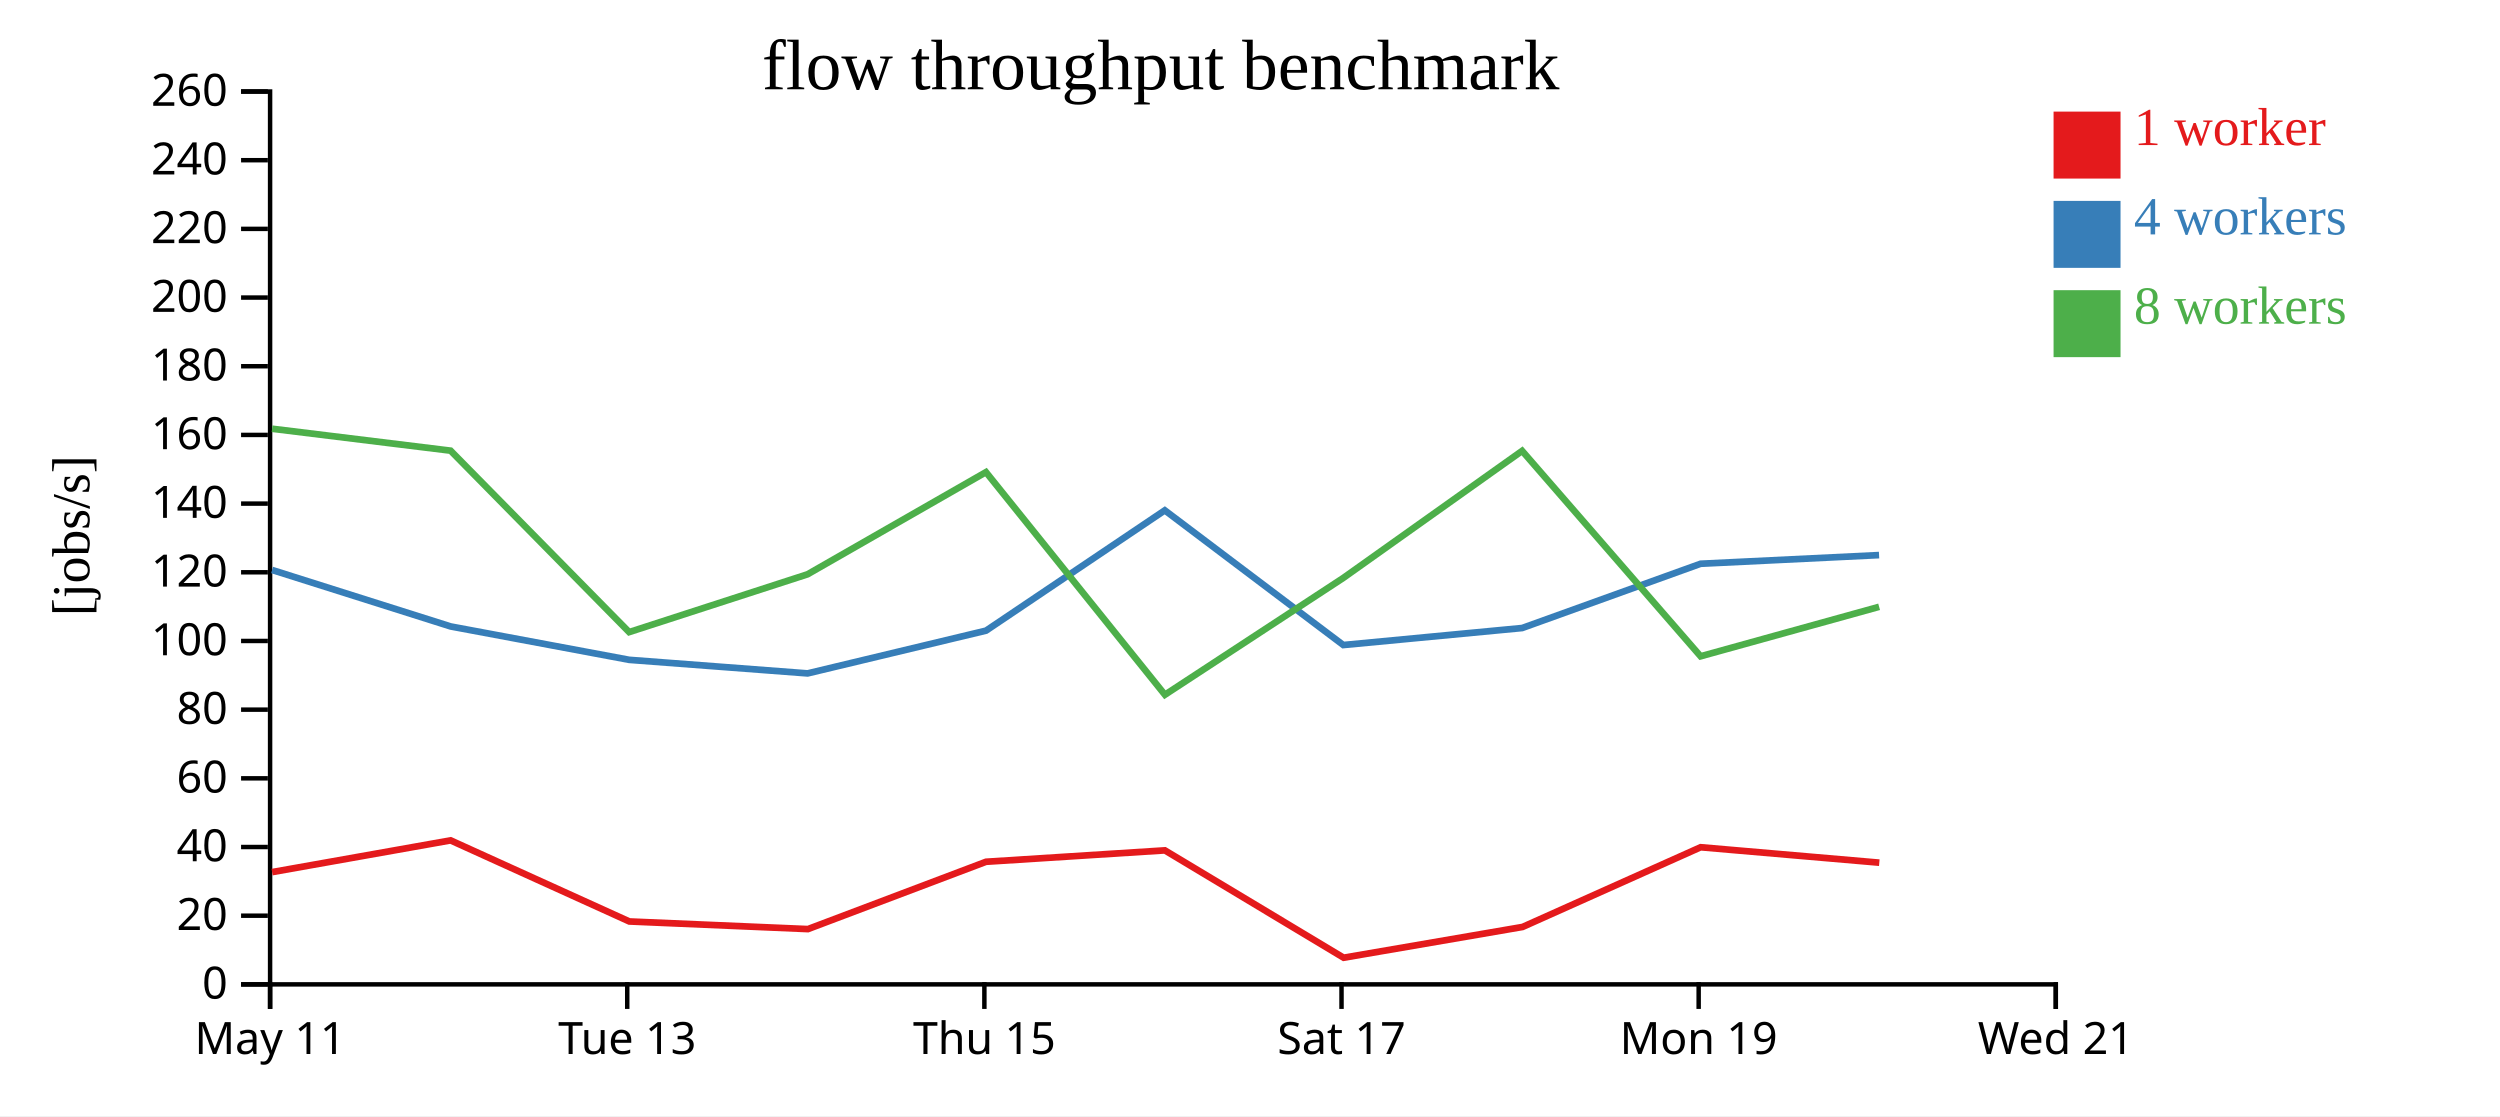
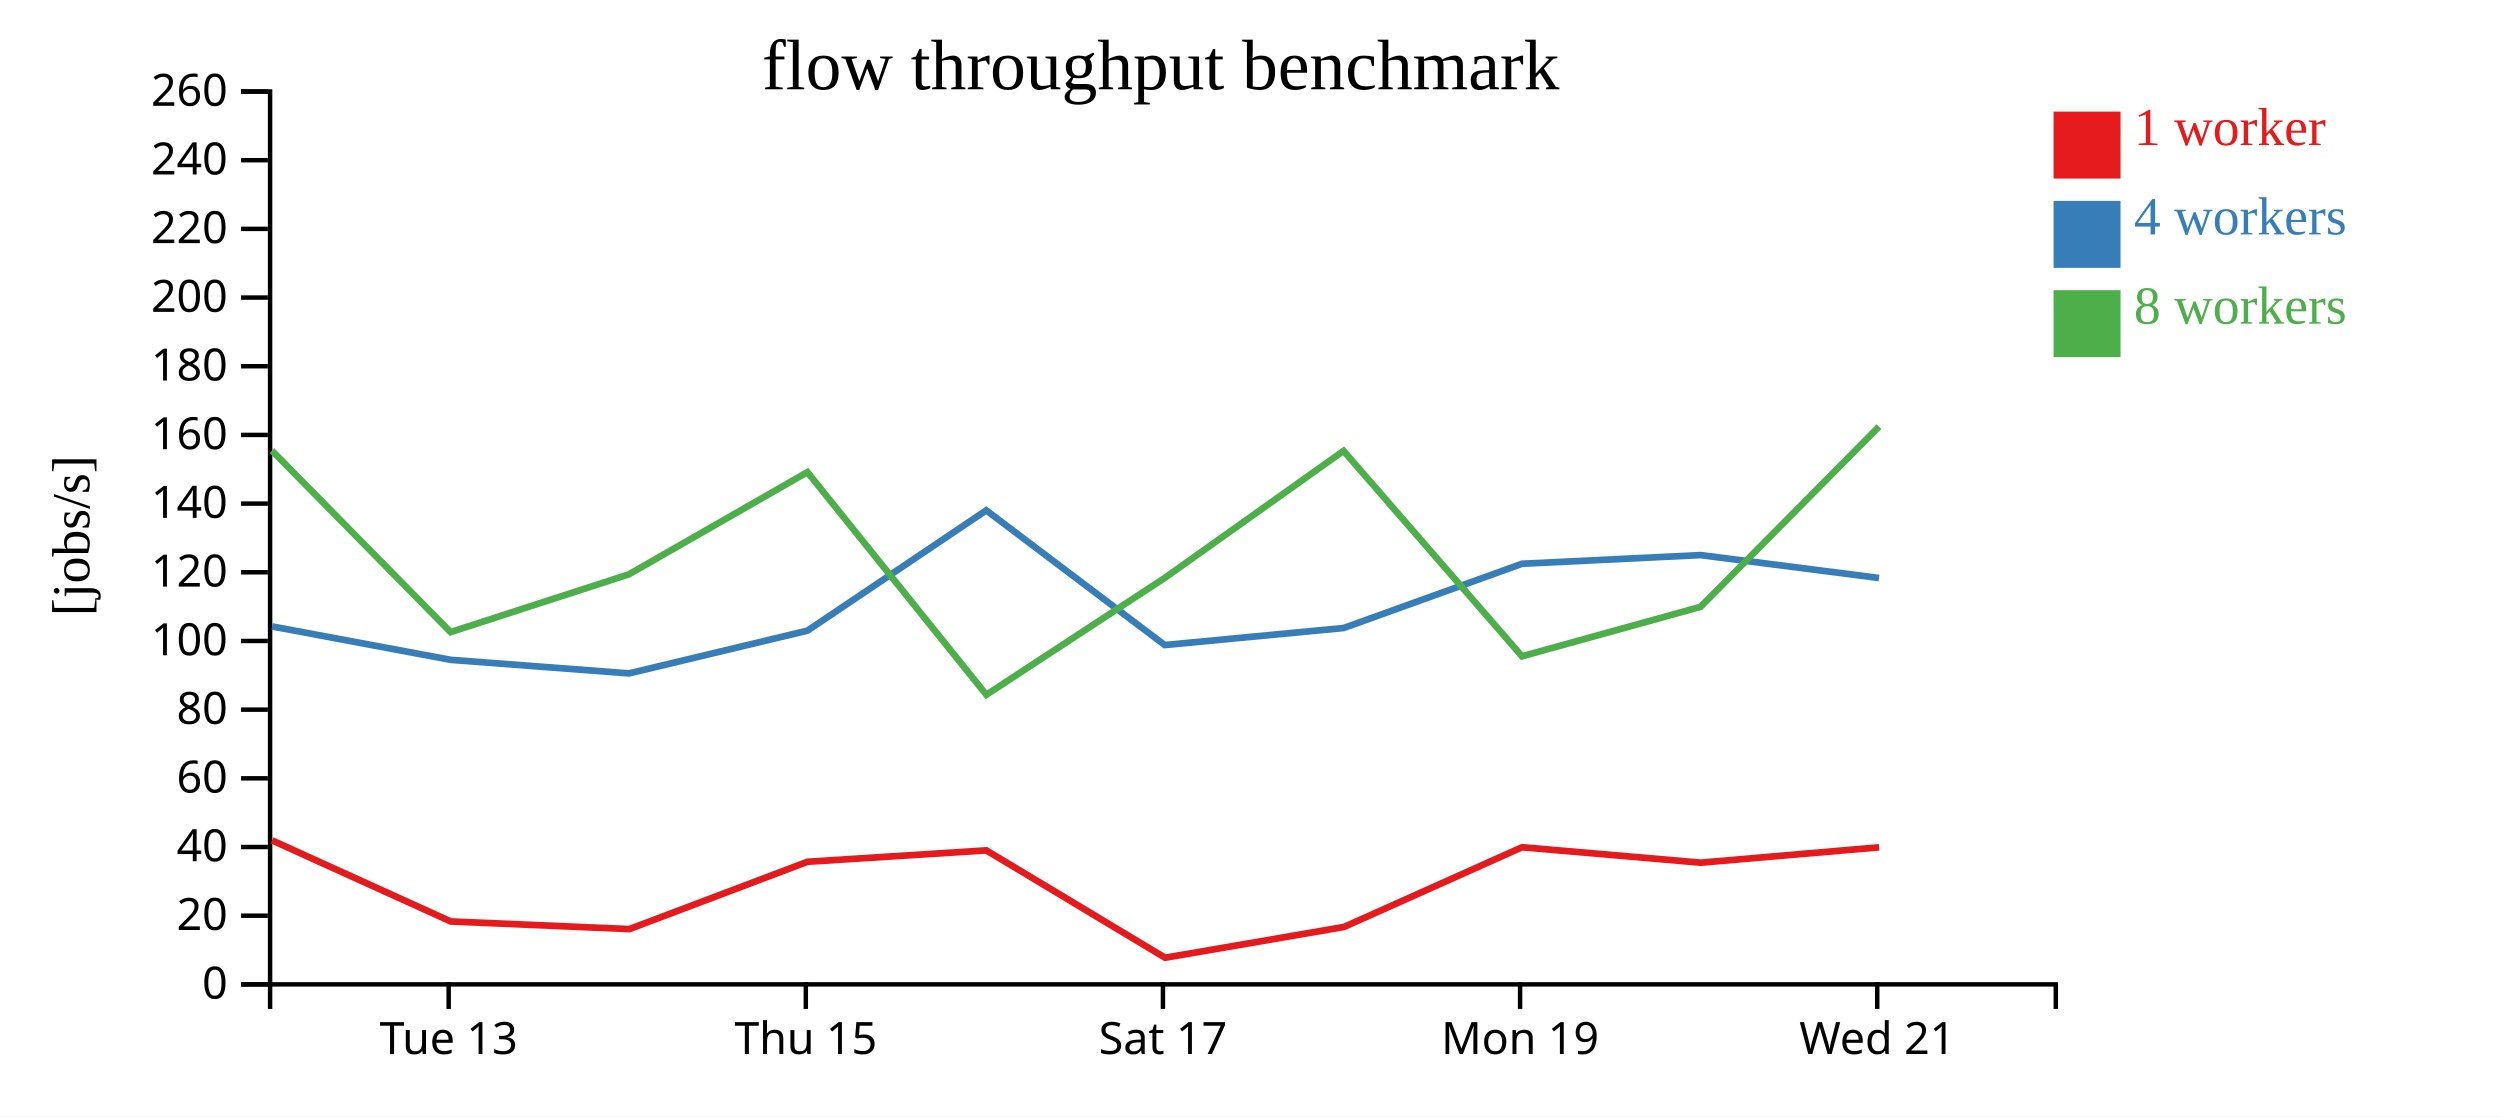
<svg xmlns="http://www.w3.org/2000/svg" width="560" height="250">
  <rect width="100%" height="100%" fill="white" />
  <g transform="translate(60,20)">
    <g transform="translate(0,200)" fill="none" font-size="10" font-family="sans-serif" text-anchor="middle">
      <path class="domain" stroke="currentColor" d="M0.5,6V0.5H400.5V6" />
-       <g class="tick" opacity="1" transform="translate(0.5,0)">
-         <line stroke="currentColor" y2="6" />
-         <text fill="currentColor" y="9" dy="0.71em">May 11</text>
-       </g>
-       <g class="tick" opacity="1" transform="translate(80.5,0)">
+       <g class="tick" opacity="1" transform="translate(40.5,0)">
        <line stroke="currentColor" y2="6" />
        <text fill="currentColor" y="9" dy="0.71em">Tue 13</text>
      </g>
-       <g class="tick" opacity="1" transform="translate(160.5,0)">
+       <g class="tick" opacity="1" transform="translate(120.5,0)">
        <line stroke="currentColor" y2="6" />
        <text fill="currentColor" y="9" dy="0.71em">Thu 15</text>
      </g>
-       <g class="tick" opacity="1" transform="translate(240.5,0)">
+       <g class="tick" opacity="1" transform="translate(200.5,0)">
        <line stroke="currentColor" y2="6" />
        <text fill="currentColor" y="9" dy="0.71em">Sat 17</text>
      </g>
-       <g class="tick" opacity="1" transform="translate(320.5,0)">
+       <g class="tick" opacity="1" transform="translate(280.5,0)">
        <line stroke="currentColor" y2="6" />
        <text fill="currentColor" y="9" dy="0.71em">Mon 19</text>
      </g>
-       <g class="tick" opacity="1" transform="translate(400.5,0)">
+       <g class="tick" opacity="1" transform="translate(360.5,0)">
        <line stroke="currentColor" y2="6" />
        <text fill="currentColor" y="9" dy="0.71em">Wed 21</text>
      </g>
    </g>
    <g fill="none" font-size="10" font-family="sans-serif" text-anchor="end">
      <path class="domain" stroke="currentColor" d="M-6,200.5H0.5V0.5H-6" />
      <g class="tick" opacity="1" transform="translate(0,200.5)">
        <line stroke="currentColor" x2="-6" />
        <text fill="currentColor" x="-9" dy="0.32em">0</text>
      </g>
      <g class="tick" opacity="1" transform="translate(0,185.1154)">
        <line stroke="currentColor" x2="-6" />
        <text fill="currentColor" x="-9" dy="0.32em">20</text>
      </g>
      <g class="tick" opacity="1" transform="translate(0,169.7308)">
        <line stroke="currentColor" x2="-6" />
        <text fill="currentColor" x="-9" dy="0.32em">40</text>
      </g>
      <g class="tick" opacity="1" transform="translate(0,154.3462)">
        <line stroke="currentColor" x2="-6" />
        <text fill="currentColor" x="-9" dy="0.32em">60</text>
      </g>
      <g class="tick" opacity="1" transform="translate(0,138.9615)">
        <line stroke="currentColor" x2="-6" />
        <text fill="currentColor" x="-9" dy="0.32em">80</text>
      </g>
      <g class="tick" opacity="1" transform="translate(0,123.5769)">
        <line stroke="currentColor" x2="-6" />
        <text fill="currentColor" x="-9" dy="0.32em">100</text>
      </g>
      <g class="tick" opacity="1" transform="translate(0,108.1923)">
        <line stroke="currentColor" x2="-6" />
        <text fill="currentColor" x="-9" dy="0.32em">120</text>
      </g>
      <g class="tick" opacity="1" transform="translate(0,92.80769)">
        <line stroke="currentColor" x2="-6" />
        <text fill="currentColor" x="-9" dy="0.32em">140</text>
      </g>
      <g class="tick" opacity="1" transform="translate(0,77.42308)">
        <line stroke="currentColor" x2="-6" />
        <text fill="currentColor" x="-9" dy="0.32em">160</text>
      </g>
      <g class="tick" opacity="1" transform="translate(0,62.03846)">
        <line stroke="currentColor" x2="-6" />
        <text fill="currentColor" x="-9" dy="0.32em">180</text>
      </g>
      <g class="tick" opacity="1" transform="translate(0,46.65385)">
        <line stroke="currentColor" x2="-6" />
        <text fill="currentColor" x="-9" dy="0.32em">200</text>
      </g>
      <g class="tick" opacity="1" transform="translate(0,31.26923)">
        <line stroke="currentColor" x2="-6" />
        <text fill="currentColor" x="-9" dy="0.32em">220</text>
      </g>
      <g class="tick" opacity="1" transform="translate(0,15.88462)">
        <line stroke="currentColor" x2="-6" />
        <text fill="currentColor" x="-9" dy="0.32em">240</text>
      </g>
      <g class="tick" opacity="1" transform="translate(0,0.5)">
        <line stroke="currentColor" x2="-6" />
        <text fill="currentColor" x="-9" dy="0.32em">260</text>
      </g>
    </g>
    <text text-anchor="middle" style="font-size: 12px" transform="rotate(-90)" y="-40" x="-100">[jobs/s]</text>
    <text text-anchor="middle" style="font-size: 16px" y="0" x="200">flow throughput benchmark</text>
-     <path class="line" fill="none" stroke="#e41a1c" stroke-width="1.5" d="M0.954,175.351L40.935,168.245L80.968,186.407L120.975,188.116L160.875,173.036L200.933,170.482L240.973,194.528L281.061,187.636L320.943,169.782L360.963,173.239" />
-     <path class="line" fill="none" stroke="#377eb8" stroke-width="1.5" d="M0.949,107.678L40.943,120.325L80.928,127.803L120.903,130.841L160.877,121.261L200.915,94.317L240.9,124.487L280.973,120.676L320.931,106.283L360.911,104.34" />
-     <path class="line" fill="none" stroke="#4daf4a" stroke-width="1.5" d="M0.947,76.037L40.926,80.949L80.93,121.592L120.892,108.642L160.855,85.758L200.94,135.626L240.875,109.474L280.954,80.998L320.933,127.009L360.924,115.925" />
+     <path class="line" fill="none" stroke="#e41a1c" stroke-width="1.5" d="M0.935,168.245L40.968,186.407L80.975,188.116L120.875,173.036L160.933,170.482L200.973,194.528L241.061,187.636L280.943,169.782L320.963,173.239L360.914,169.796" />
+     <path class="line" fill="none" stroke="#377eb8" stroke-width="1.5" d="M0.943,120.325L40.928,127.803L80.903,130.841L120.877,121.261L160.915,94.317L200.9,124.487L240.973,120.676L280.931,106.283L320.911,104.34L360.898,109.474" />
+     <path class="line" fill="none" stroke="#4daf4a" stroke-width="1.5" d="M0.926,80.949L40.93,121.592L80.892,108.642L120.855,85.758L160.94,135.626L200.875,109.474L240.954,80.998L280.933,127.009L320.924,115.925L360.895,75.556" />
    <rect class="dot" x="400" y="5" width="15" height="15" style="fill: #e41a1c;" />
    <rect class="dot" x="400" y="25" width="15" height="15" style="fill: #377eb8;" />
    <rect class="dot" x="400" y="45" width="15" height="15" style="fill: #4daf4a;" />
    <text class="label" x="418" y="12.5" style="fill: #e41a1c; alignment-baseline: middle;" text-anchor="left">1 worker</text>
    <text class="label" x="418" y="32.5" style="fill: #377eb8; alignment-baseline: middle;" text-anchor="left">4 workers</text>
    <text class="label" x="418" y="52.5" style="fill: #4daf4a; alignment-baseline: middle;" text-anchor="left">8 workers</text>
  </g>
</svg>
